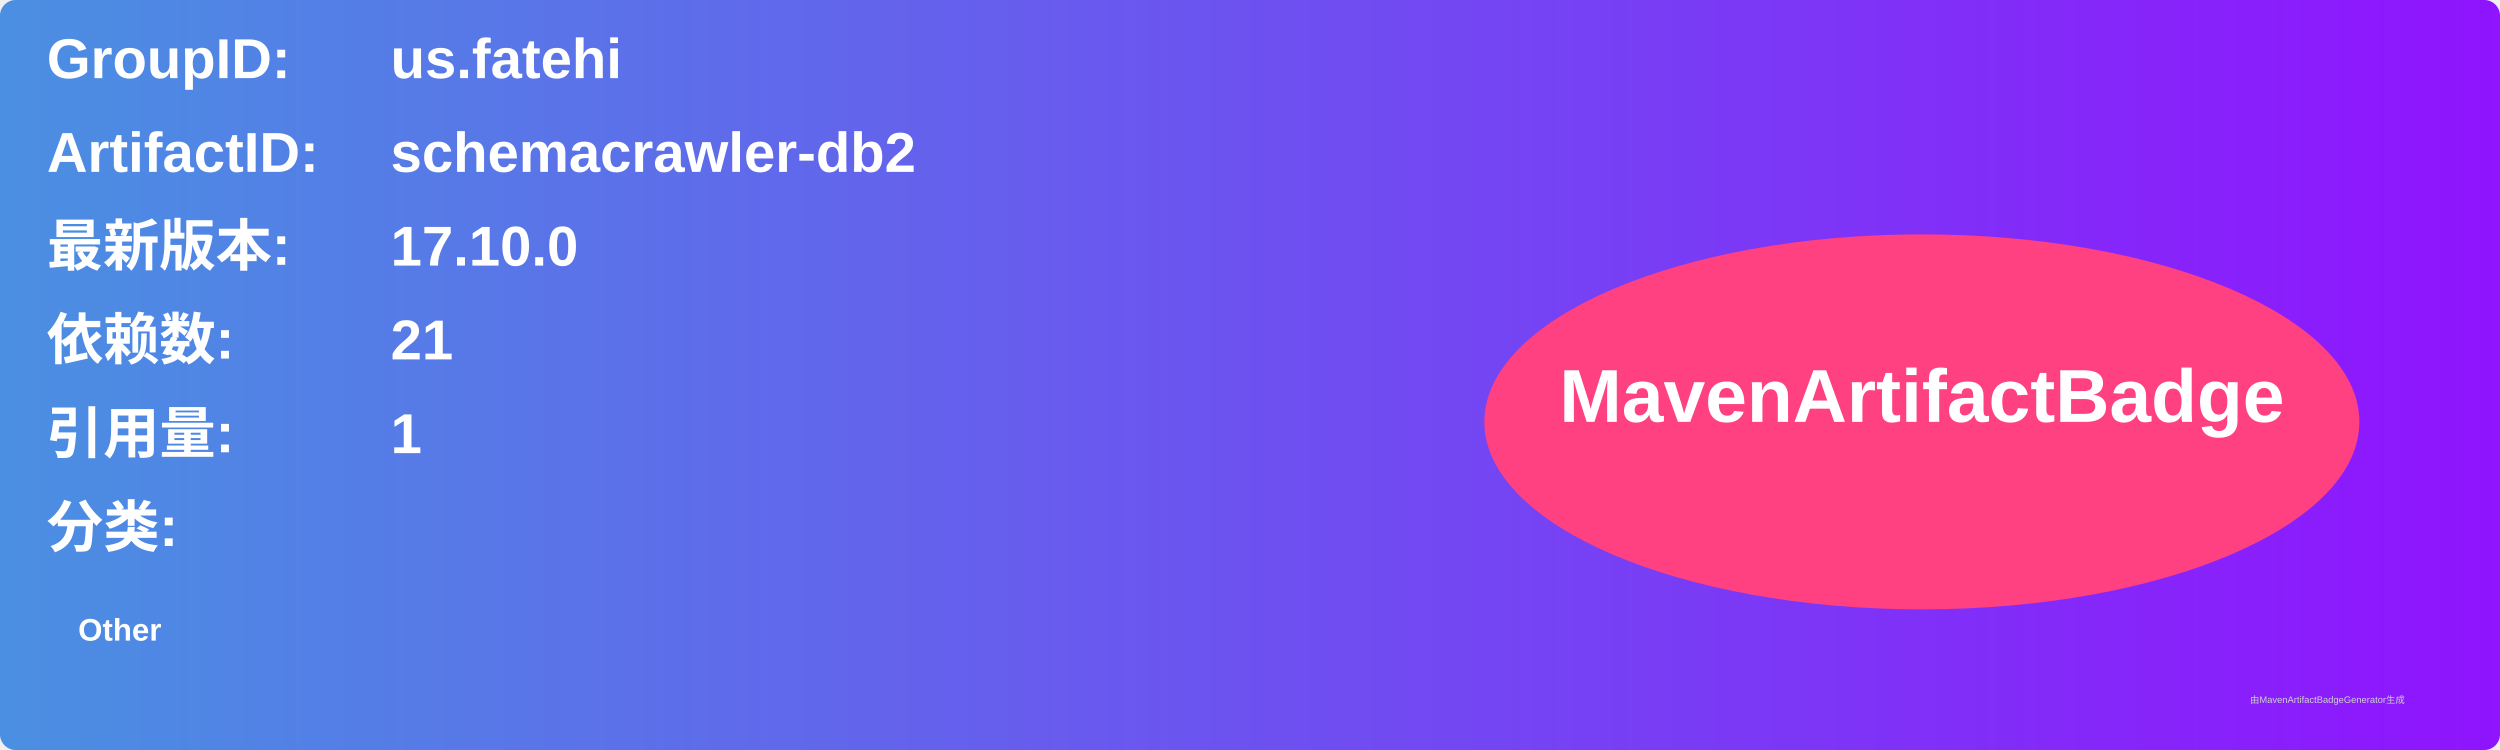
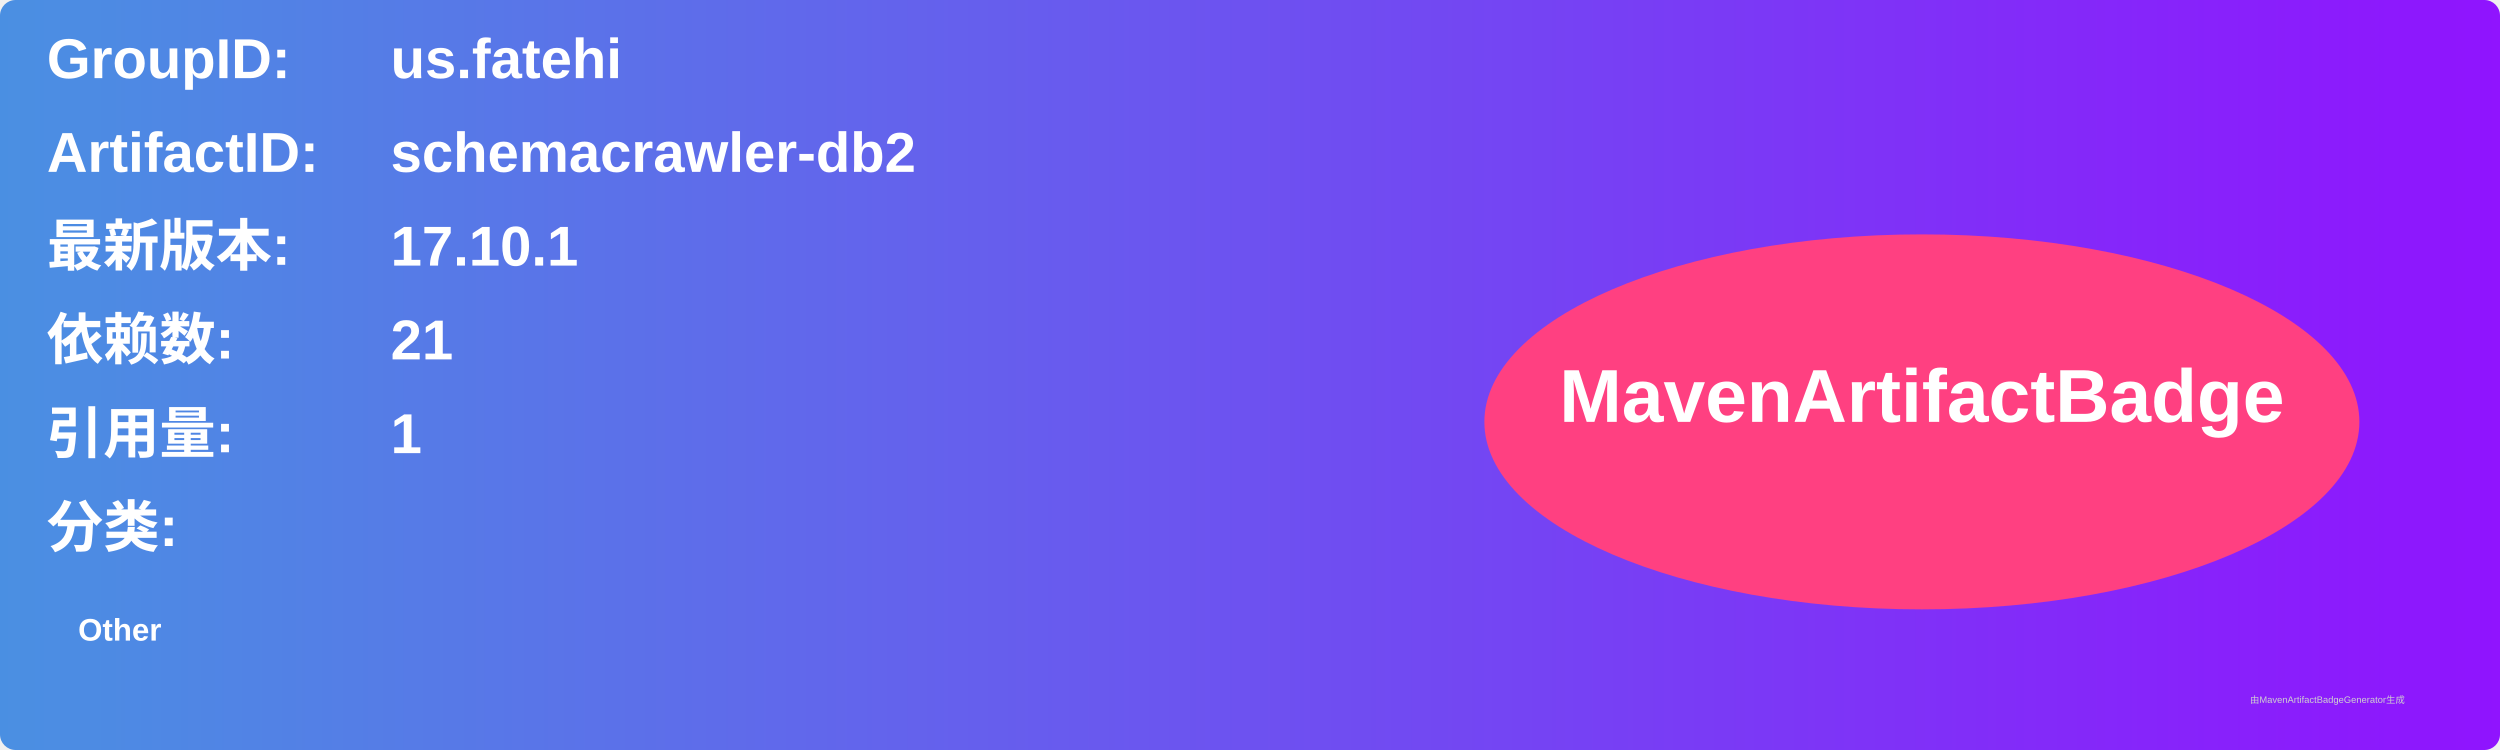
<svg xmlns="http://www.w3.org/2000/svg" width="800" height="240" viewBox="0 0 800 240">
  <linearGradient id="grad" x1="0%" y1="0%" x2="100%" y2="0%">
    <stop offset="0%" stop-color="#4a90e2" />
    <stop offset="100%" stop-color="#9013fe" />
  </linearGradient>
  <rect width="100%" height="100%" rx="5" ry="5" fill="url(#grad)" />
  <g transform="translate(15, 15)">
    <text x="0" y="10" font-family="Arial" font-size="18" fill="white" font-weight="bold" width="260">GroupID:</text>
    <text x="110" y="10" font-family="Arial" font-size="18" fill="white" font-weight="bold" width="460">us.fatehi</text>
    <text x="0" y="40" font-family="Arial" font-size="18" fill="white" font-weight="bold" width="260">ArtifactID:</text>
    <text x="110" y="40" font-family="Arial" font-size="18" fill="white" font-weight="bold" width="460">schemacrawler-db2</text>
    <text x="0" y="70" font-family="Arial" font-size="18" fill="white" font-weight="bold">最新版本:</text>
    <text x="110" y="70" font-family="Arial" font-size="18" fill="white" font-weight="bold">
-       <tspan font-weight="bold">17.10.0</tspan>
+       <tspan font-weight="bold">17.10.1</tspan>
    </text>
    <text x="0" y="100" font-family="Arial" font-size="18" fill="white" font-weight="bold">依赖数: </text>
    <text x="110" y="100" font-family="Arial" font-size="18" fill="white">
      <tspan font-weight="bold">21</tspan>
    </text>
    <text x="0" y="130" font-family="Arial" font-size="18" fill="white" font-weight="bold">引用量: </text>
    <text x="110" y="130" font-family="Arial" font-size="18" fill="white">
      <tspan font-weight="bold">1</tspan>
    </text>
    <text x="0" y="160" font-family="Arial" font-size="18" fill="white" font-weight="bold">分类:</text>
    <text x="10" y="190" font-family="Arial" font-size="10" fill="white">
      <tspan font-weight="bold">Other</tspan>
    </text>
    <ellipse cx="600" cy="120" rx="140" ry="60" fill="#ff4081" />
    <text x="600" y="120" text-anchor="middle" font-family="Arial" font-size="24" fill="white" font-weight="bold">MavenArtifactBadge</text>
  </g>
  <text x="720" y="225" font-family="Arial" font-size="3" fill="#d0d0d0">由MavenArtifactBadgeGenerator生成</text>
</svg>
